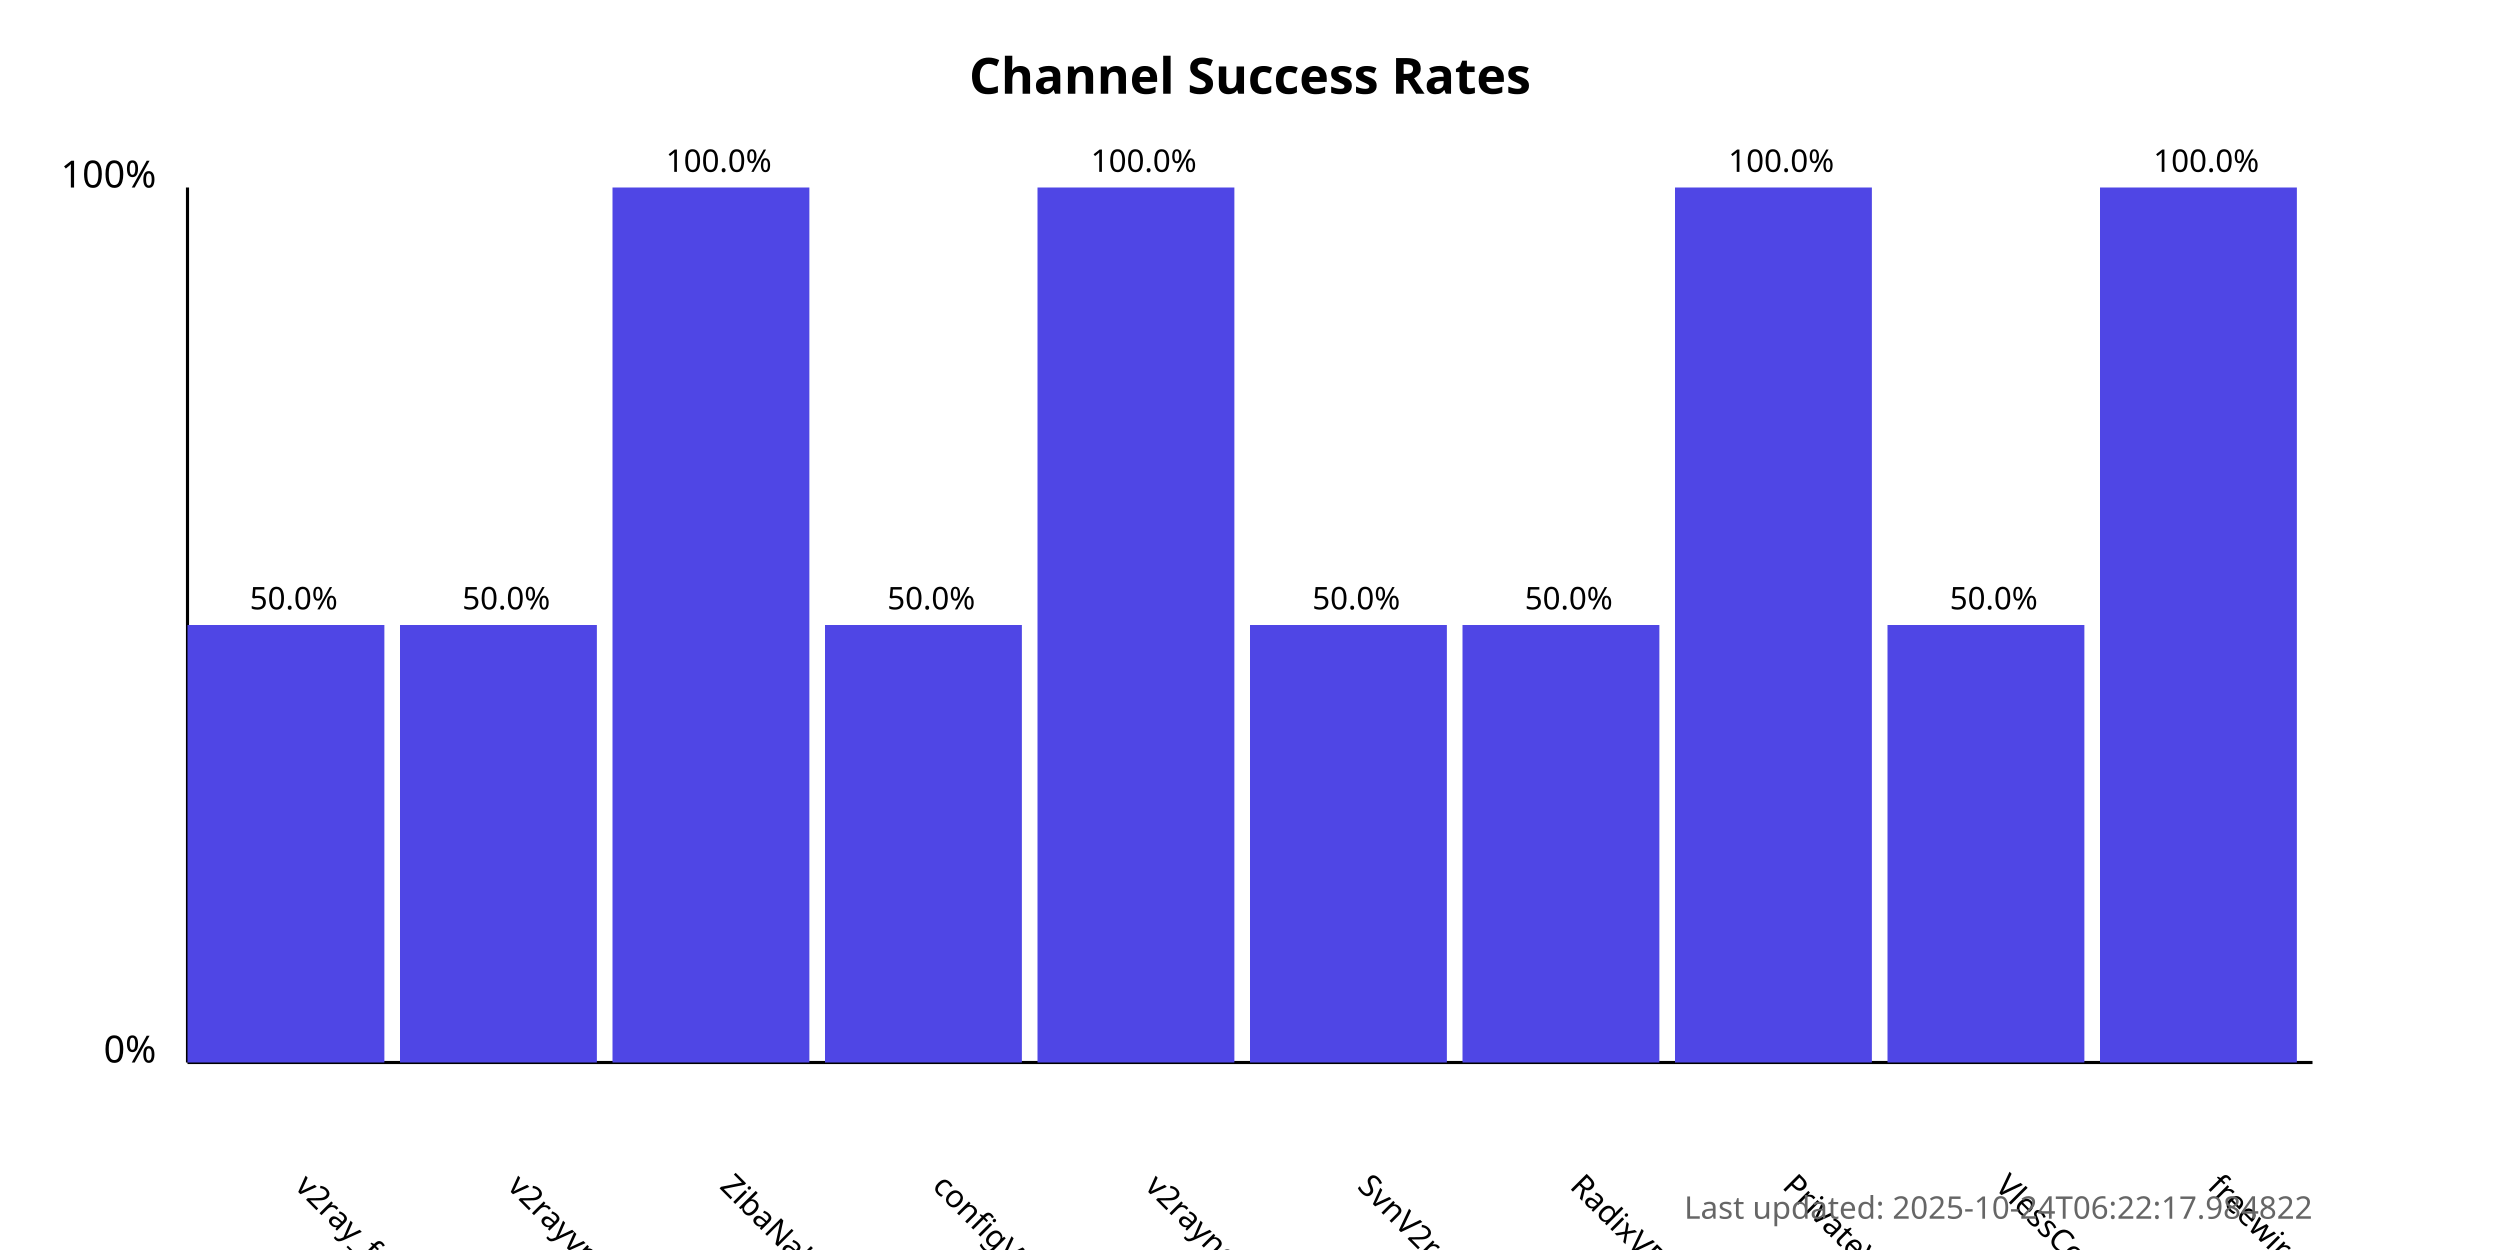
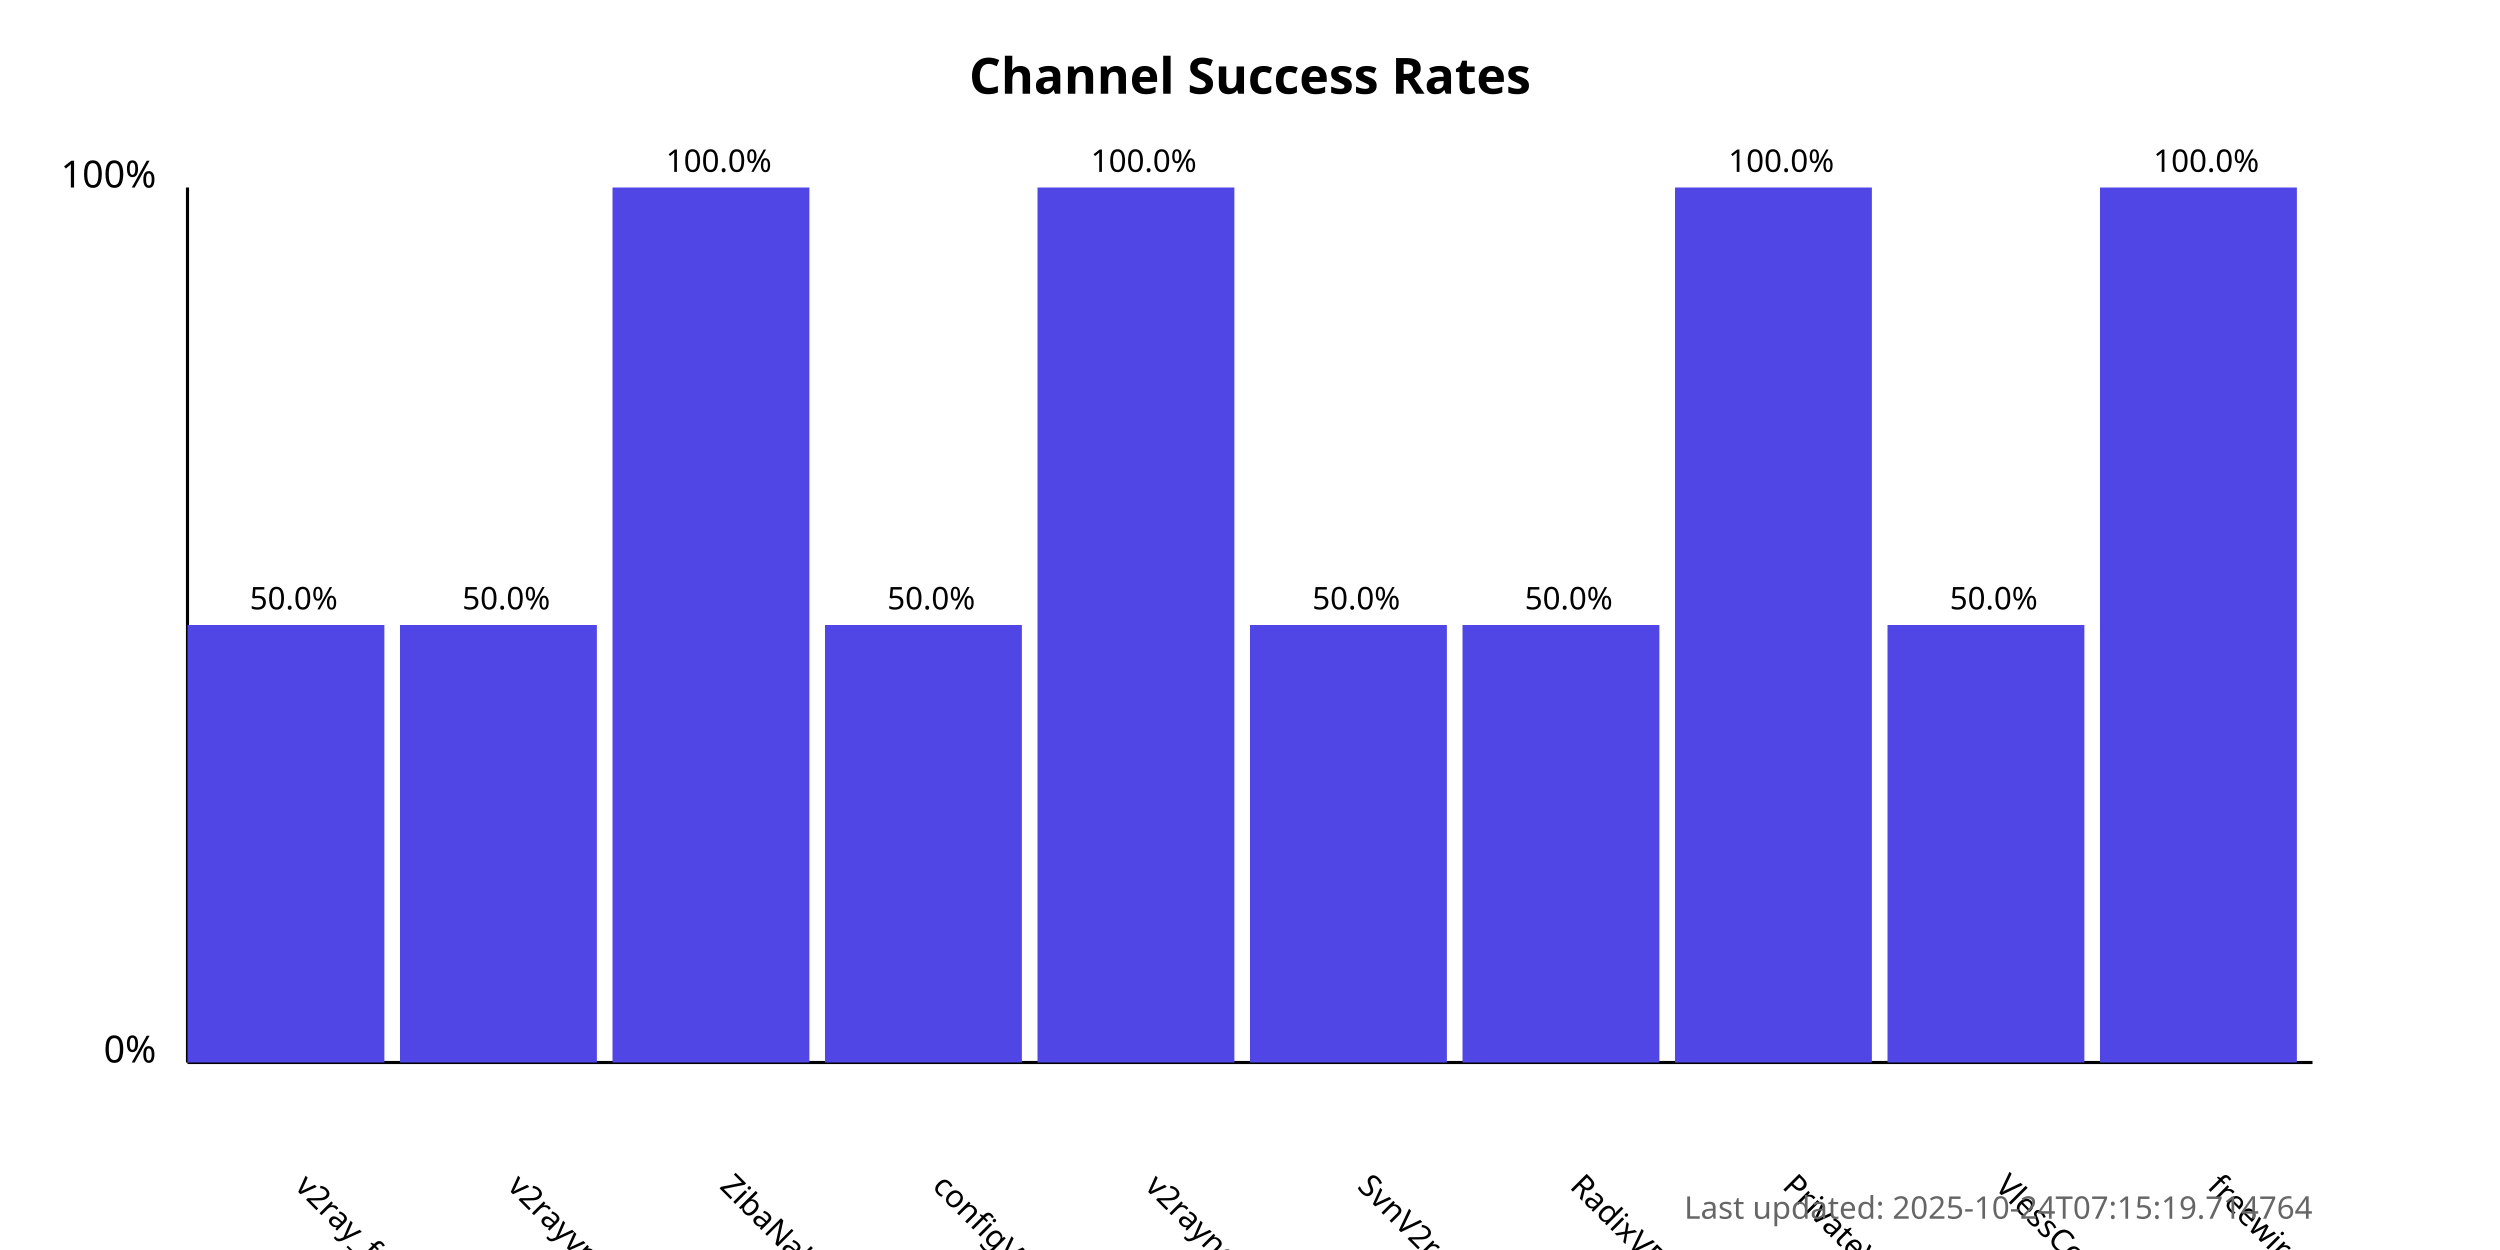
<svg xmlns="http://www.w3.org/2000/svg" width="800" height="400">
  <style>
            .chart-title { font: bold 16px sans-serif; }
            .axis-label { font: 12px sans-serif; }
            .tick-label { font: 10px sans-serif; }
            .bar { fill: #4f46e5; }
            .bar:hover { fill: #6366f1; }
            .timestamp { font: 10px sans-serif; fill: #666; }
        </style>
  <text x="400.0" y="30" text-anchor="middle" class="chart-title">
            Channel Success Rates
        </text>
  <line x1="60" y1="340" x2="60" y2="60" stroke="black" stroke-width="1" />
  <line x1="60" y1="340" x2="740" y2="340" stroke="black" stroke-width="1" />
  <text x="50" y="340" text-anchor="end" class="axis-label">0%</text>
  <text x="50" y="60" text-anchor="end" class="axis-label">100%</text>
  <g>
    <rect x="60" y="200.0" width="63.0" height="140.0" class="bar" />
    <text x="94.0" y="380" transform="rotate(45, 94.0, 380)" text-anchor="start" class="tick-label">
                v2ray_free_conf
            </text>
    <text x="94.0" y="195.0" text-anchor="middle" class="tick-label">
                50.0%
            </text>
  </g>
  <g>
    <rect x="128.0" y="200.0" width="63.0" height="140.0" class="bar" />
    <text x="162.0" y="380" transform="rotate(45, 162.0, 380)" text-anchor="start" class="tick-label">
                v2rayvpno
            </text>
    <text x="162.0" y="195.0" text-anchor="middle" class="tick-label">
                50.0%
            </text>
  </g>
  <g>
    <rect x="196.0" y="60.0" width="63.0" height="280.0" class="bar" />
    <text x="230.0" y="380" transform="rotate(45, 230.0, 380)" text-anchor="start" class="tick-label">
                ZibaNabz
            </text>
    <text x="230.0" y="55.0" text-anchor="middle" class="tick-label">
                100.0%
            </text>
  </g>
  <g>
    <rect x="264.0" y="200.0" width="63.0" height="140.0" class="bar" />
    <text x="298.0" y="380" transform="rotate(45, 298.0, 380)" text-anchor="start" class="tick-label">
                configV2rayForFree
            </text>
    <text x="298.0" y="195.0" text-anchor="middle" class="tick-label">
                50.0%
            </text>
  </g>
  <g>
    <rect x="332.0" y="60.0" width="63.0" height="280.0" class="bar" />
    <text x="366.0" y="380" transform="rotate(45, 366.0, 380)" text-anchor="start" class="tick-label">
                v2rayngvpn
            </text>
    <text x="366.0" y="55.0" text-anchor="middle" class="tick-label">
                100.0%
            </text>
  </g>
  <g>
    <rect x="400.0" y="200.0" width="63.0" height="140.0" class="bar" />
    <text x="434.0" y="380" transform="rotate(45, 434.0, 380)" text-anchor="start" class="tick-label">
                SvnV2ray
            </text>
    <text x="434.0" y="195.0" text-anchor="middle" class="tick-label">
                50.0%
            </text>
  </g>
  <g>
    <rect x="468.0" y="200.0" width="63.0" height="140.0" class="bar" />
    <text x="502.0" y="380" transform="rotate(45, 502.0, 380)" text-anchor="start" class="tick-label">
                RadixVPN
            </text>
    <text x="502.0" y="195.0" text-anchor="middle" class="tick-label">
                50.0%
            </text>
  </g>
  <g>
    <rect x="536.0" y="60.0" width="63.0" height="280.0" class="bar" />
    <text x="570.0" y="380" transform="rotate(45, 570.0, 380)" text-anchor="start" class="tick-label">
                PrivateVPNs
            </text>
    <text x="570.0" y="55.0" text-anchor="middle" class="tick-label">
                100.0%
            </text>
  </g>
  <g>
    <rect x="604.0" y="200.0" width="63.0" height="140.0" class="bar" />
    <text x="638.0" y="380" transform="rotate(45, 638.0, 380)" text-anchor="start" class="tick-label">
                VlessConfig
            </text>
    <text x="638.0" y="195.0" text-anchor="middle" class="tick-label">
                50.0%
            </text>
  </g>
  <g>
    <rect x="672.0" y="60.0" width="63.0" height="280.0" class="bar" />
    <text x="706.0" y="380" transform="rotate(45, 706.0, 380)" text-anchor="start" class="tick-label">
                freewireguard
            </text>
    <text x="706.0" y="55.0" text-anchor="middle" class="tick-label">
                100.0%
            </text>
  </g>
  <text x="740" y="390" text-anchor="end" class="timestamp">
-             Last updated: 2025-10-24T06:22:17.984822
+             Last updated: 2025-10-24T07:15:19.714764
        </text>
</svg>
